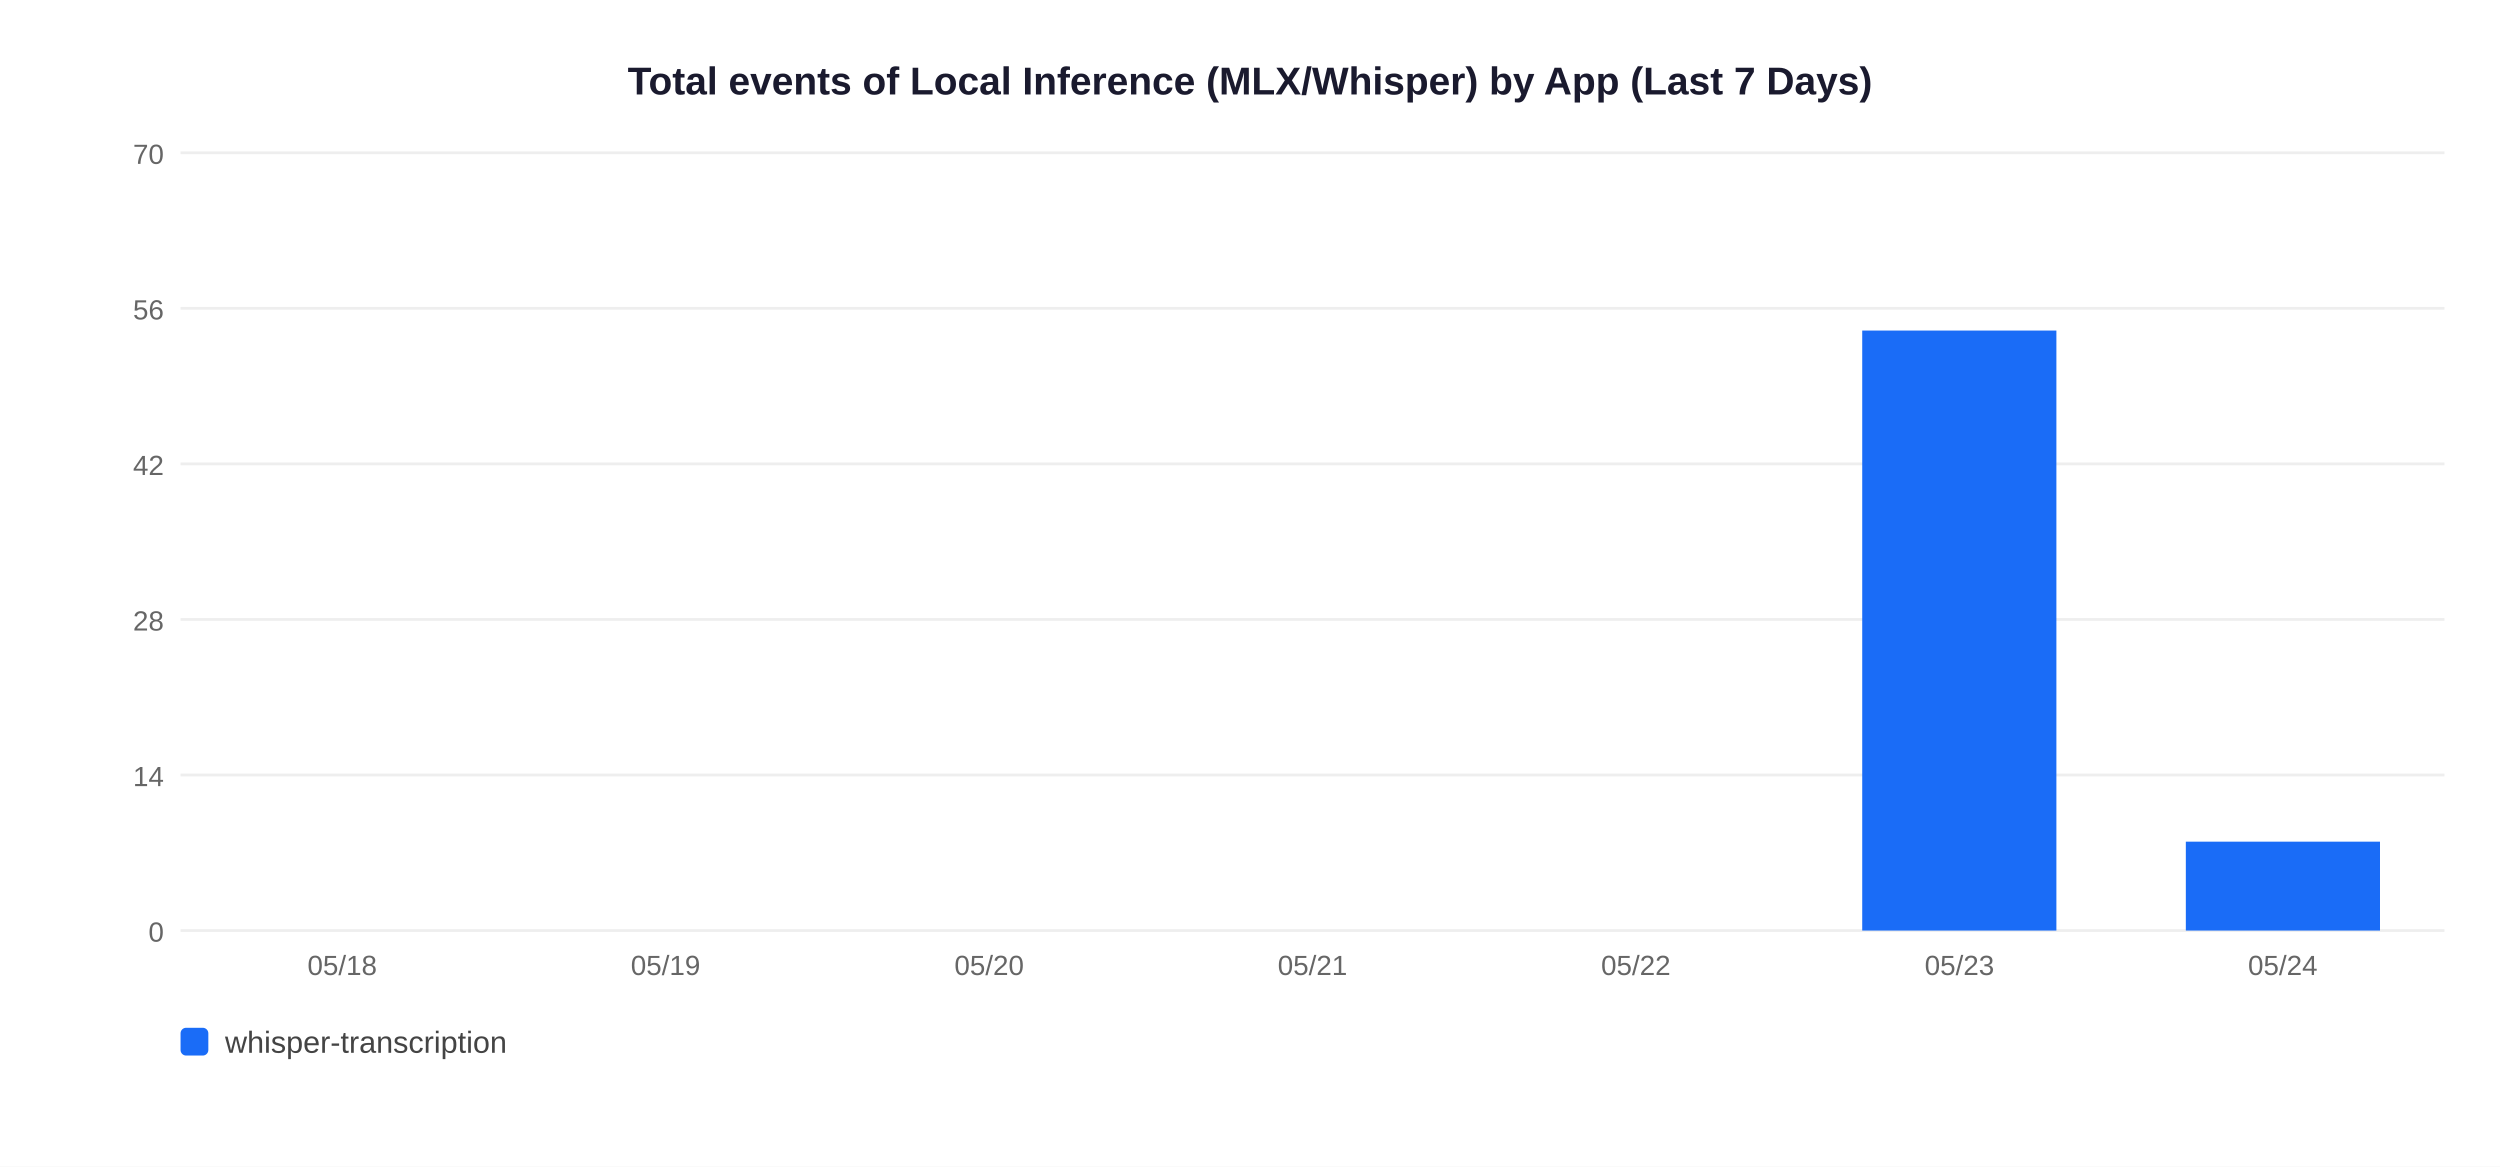
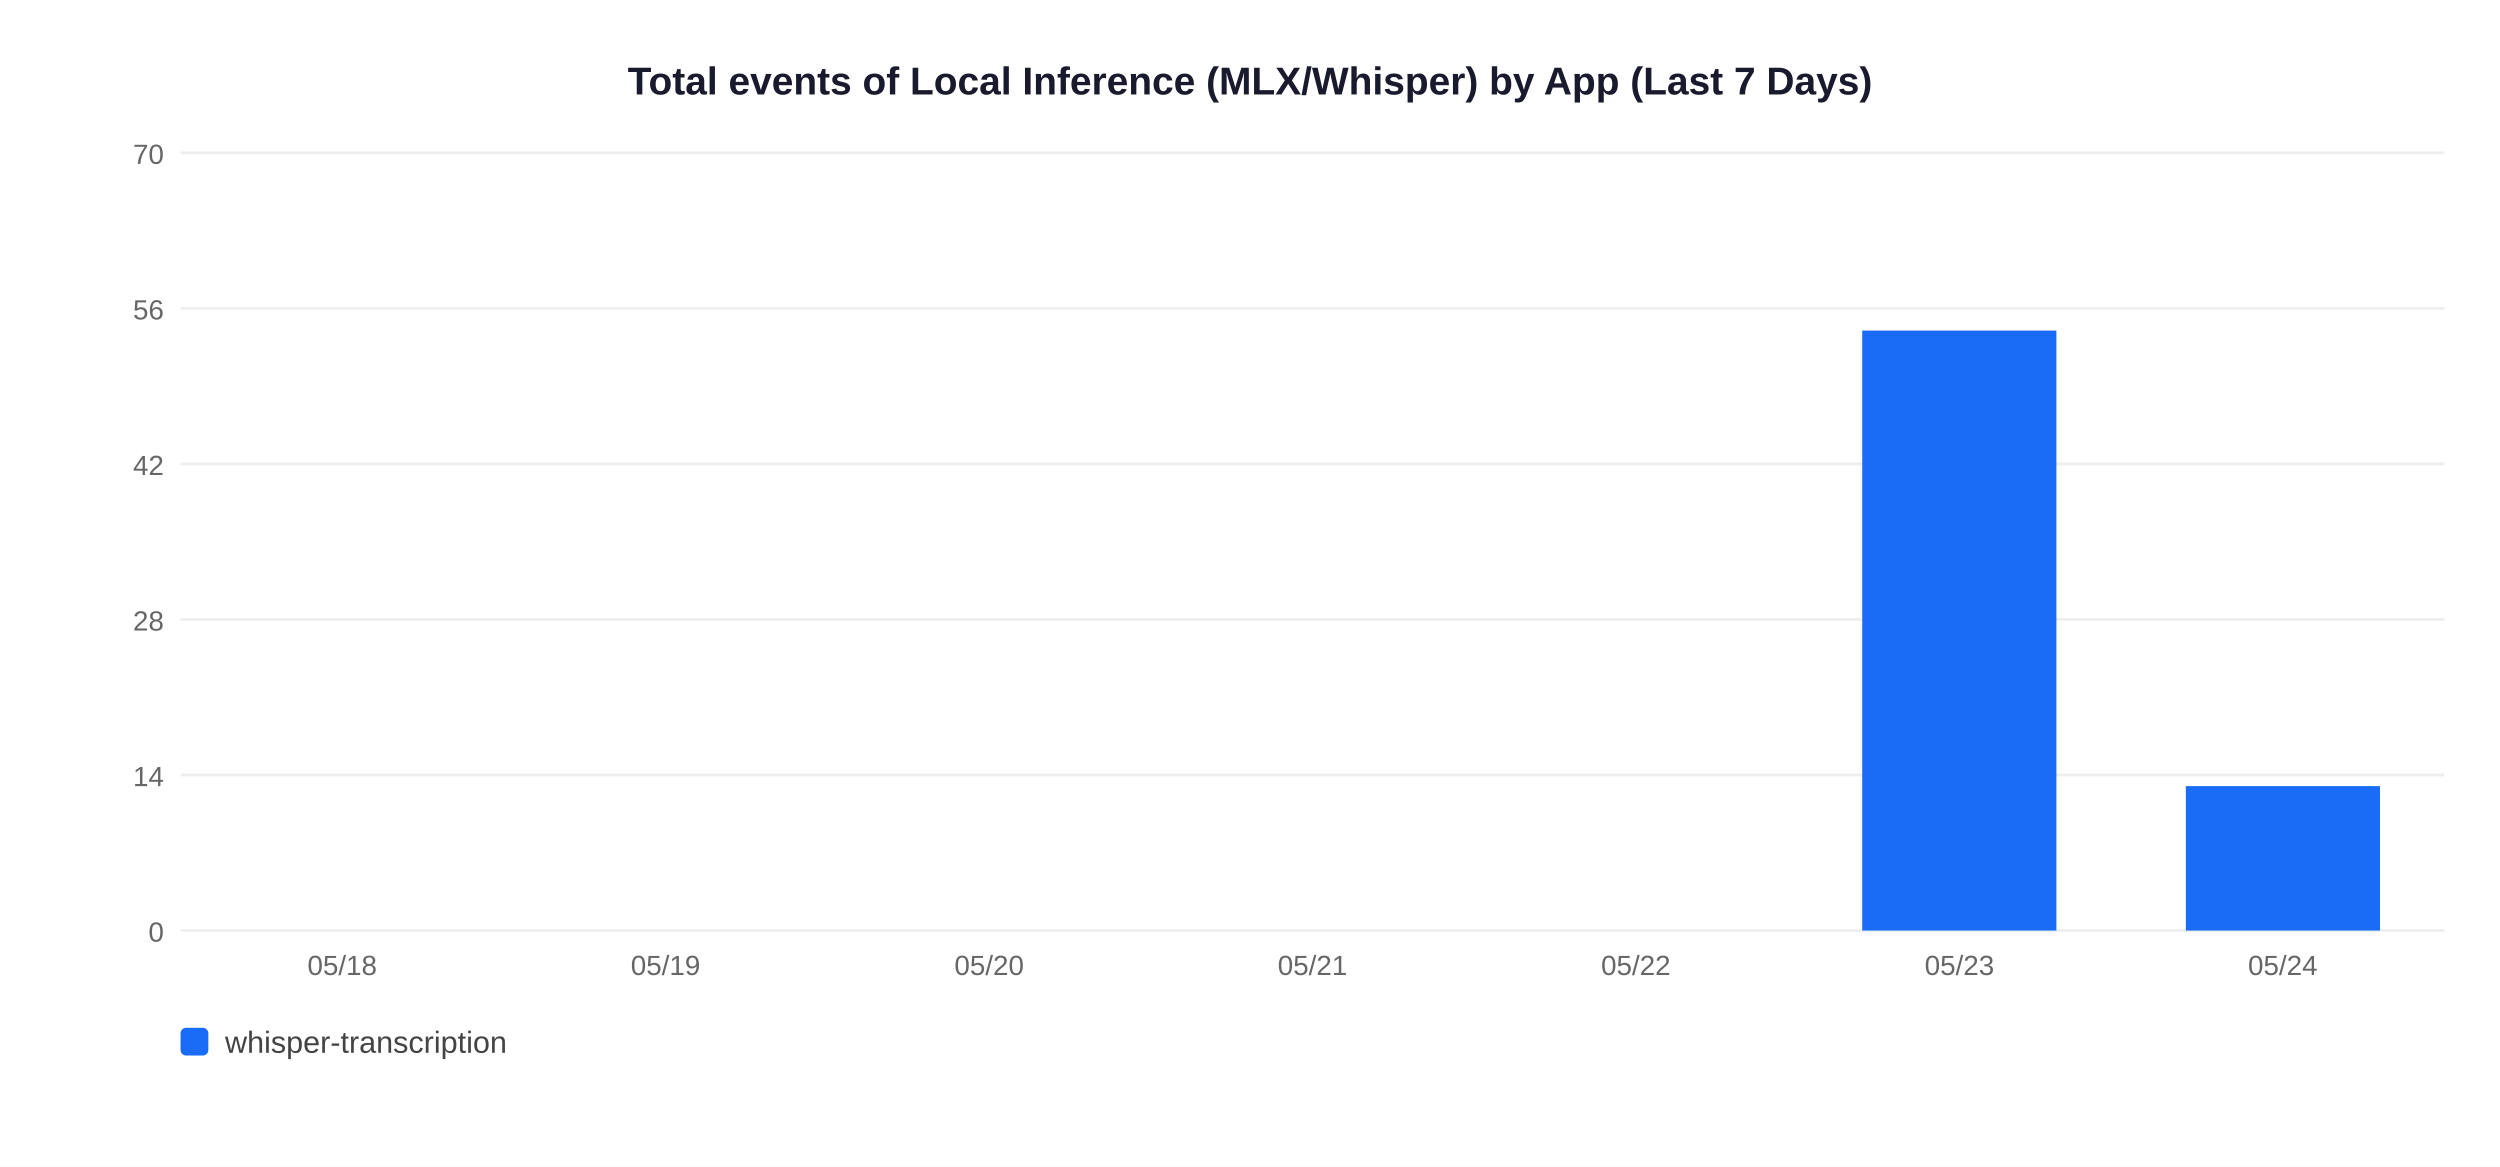
<svg xmlns="http://www.w3.org/2000/svg" width="900" height="420">
  <rect width="900" height="420" fill="white" />
  <text x="450" y="34" text-anchor="middle" font-size="14" font-weight="bold" font-family="Arial,sans-serif" fill="#1a1a2e">Total events of Local Inference (MLX/Whisper) by App (Last 7 Days)</text>
  <line x1="65" y1="335" x2="880" y2="335" stroke="#EEEEEE" stroke-width="1" />
  <text x="59" y="339" text-anchor="end" font-size="10" font-family="Arial,sans-serif" fill="#666">0</text>
  <line x1="65" y1="279" x2="880" y2="279" stroke="#EEEEEE" stroke-width="1" />
  <text x="59" y="283" text-anchor="end" font-size="10" font-family="Arial,sans-serif" fill="#666">14</text>
  <line x1="65" y1="223" x2="880" y2="223" stroke="#EEEEEE" stroke-width="1" />
  <text x="59" y="227" text-anchor="end" font-size="10" font-family="Arial,sans-serif" fill="#666">28</text>
  <line x1="65" y1="167" x2="880" y2="167" stroke="#EEEEEE" stroke-width="1" />
  <text x="59" y="171" text-anchor="end" font-size="10" font-family="Arial,sans-serif" fill="#666">42</text>
  <line x1="65" y1="111" x2="880" y2="111" stroke="#EEEEEE" stroke-width="1" />
  <text x="59" y="115" text-anchor="end" font-size="10" font-family="Arial,sans-serif" fill="#666">56</text>
  <line x1="65" y1="55" x2="880" y2="55" stroke="#EEEEEE" stroke-width="1" />
  <text x="59" y="59" text-anchor="end" font-size="10" font-family="Arial,sans-serif" fill="#666">70</text>
  <text x="123.2" y="351" text-anchor="middle" font-size="10" font-family="Arial,sans-serif" fill="#666">05/18</text>
  <text x="239.6" y="351" text-anchor="middle" font-size="10" font-family="Arial,sans-serif" fill="#666">05/19</text>
  <text x="356.1" y="351" text-anchor="middle" font-size="10" font-family="Arial,sans-serif" fill="#666">05/20</text>
  <text x="472.5" y="351" text-anchor="middle" font-size="10" font-family="Arial,sans-serif" fill="#666">05/21</text>
  <text x="588.9" y="351" text-anchor="middle" font-size="10" font-family="Arial,sans-serif" fill="#666">05/22</text>
  <rect x="670.4" y="119.0" width="69.9" height="216.0" fill="#1A6CF7" />
  <text x="705.4" y="351" text-anchor="middle" font-size="10" font-family="Arial,sans-serif" fill="#666">05/23</text>
-   <rect x="786.9" y="303.0" width="69.9" height="32.0" fill="#1A6CF7" />
+   <rect x="786.9" y="283.0" width="69.9" height="52.0" fill="#1A6CF7" />
  <text x="821.8" y="351" text-anchor="middle" font-size="10" font-family="Arial,sans-serif" fill="#666">05/24</text>
  <rect x="65" y="370" width="10" height="10" rx="2" fill="#1A6CF7" />
  <text x="81" y="379" font-size="11" font-family="Arial,sans-serif" fill="#444">whisper-transcription</text>
</svg>
